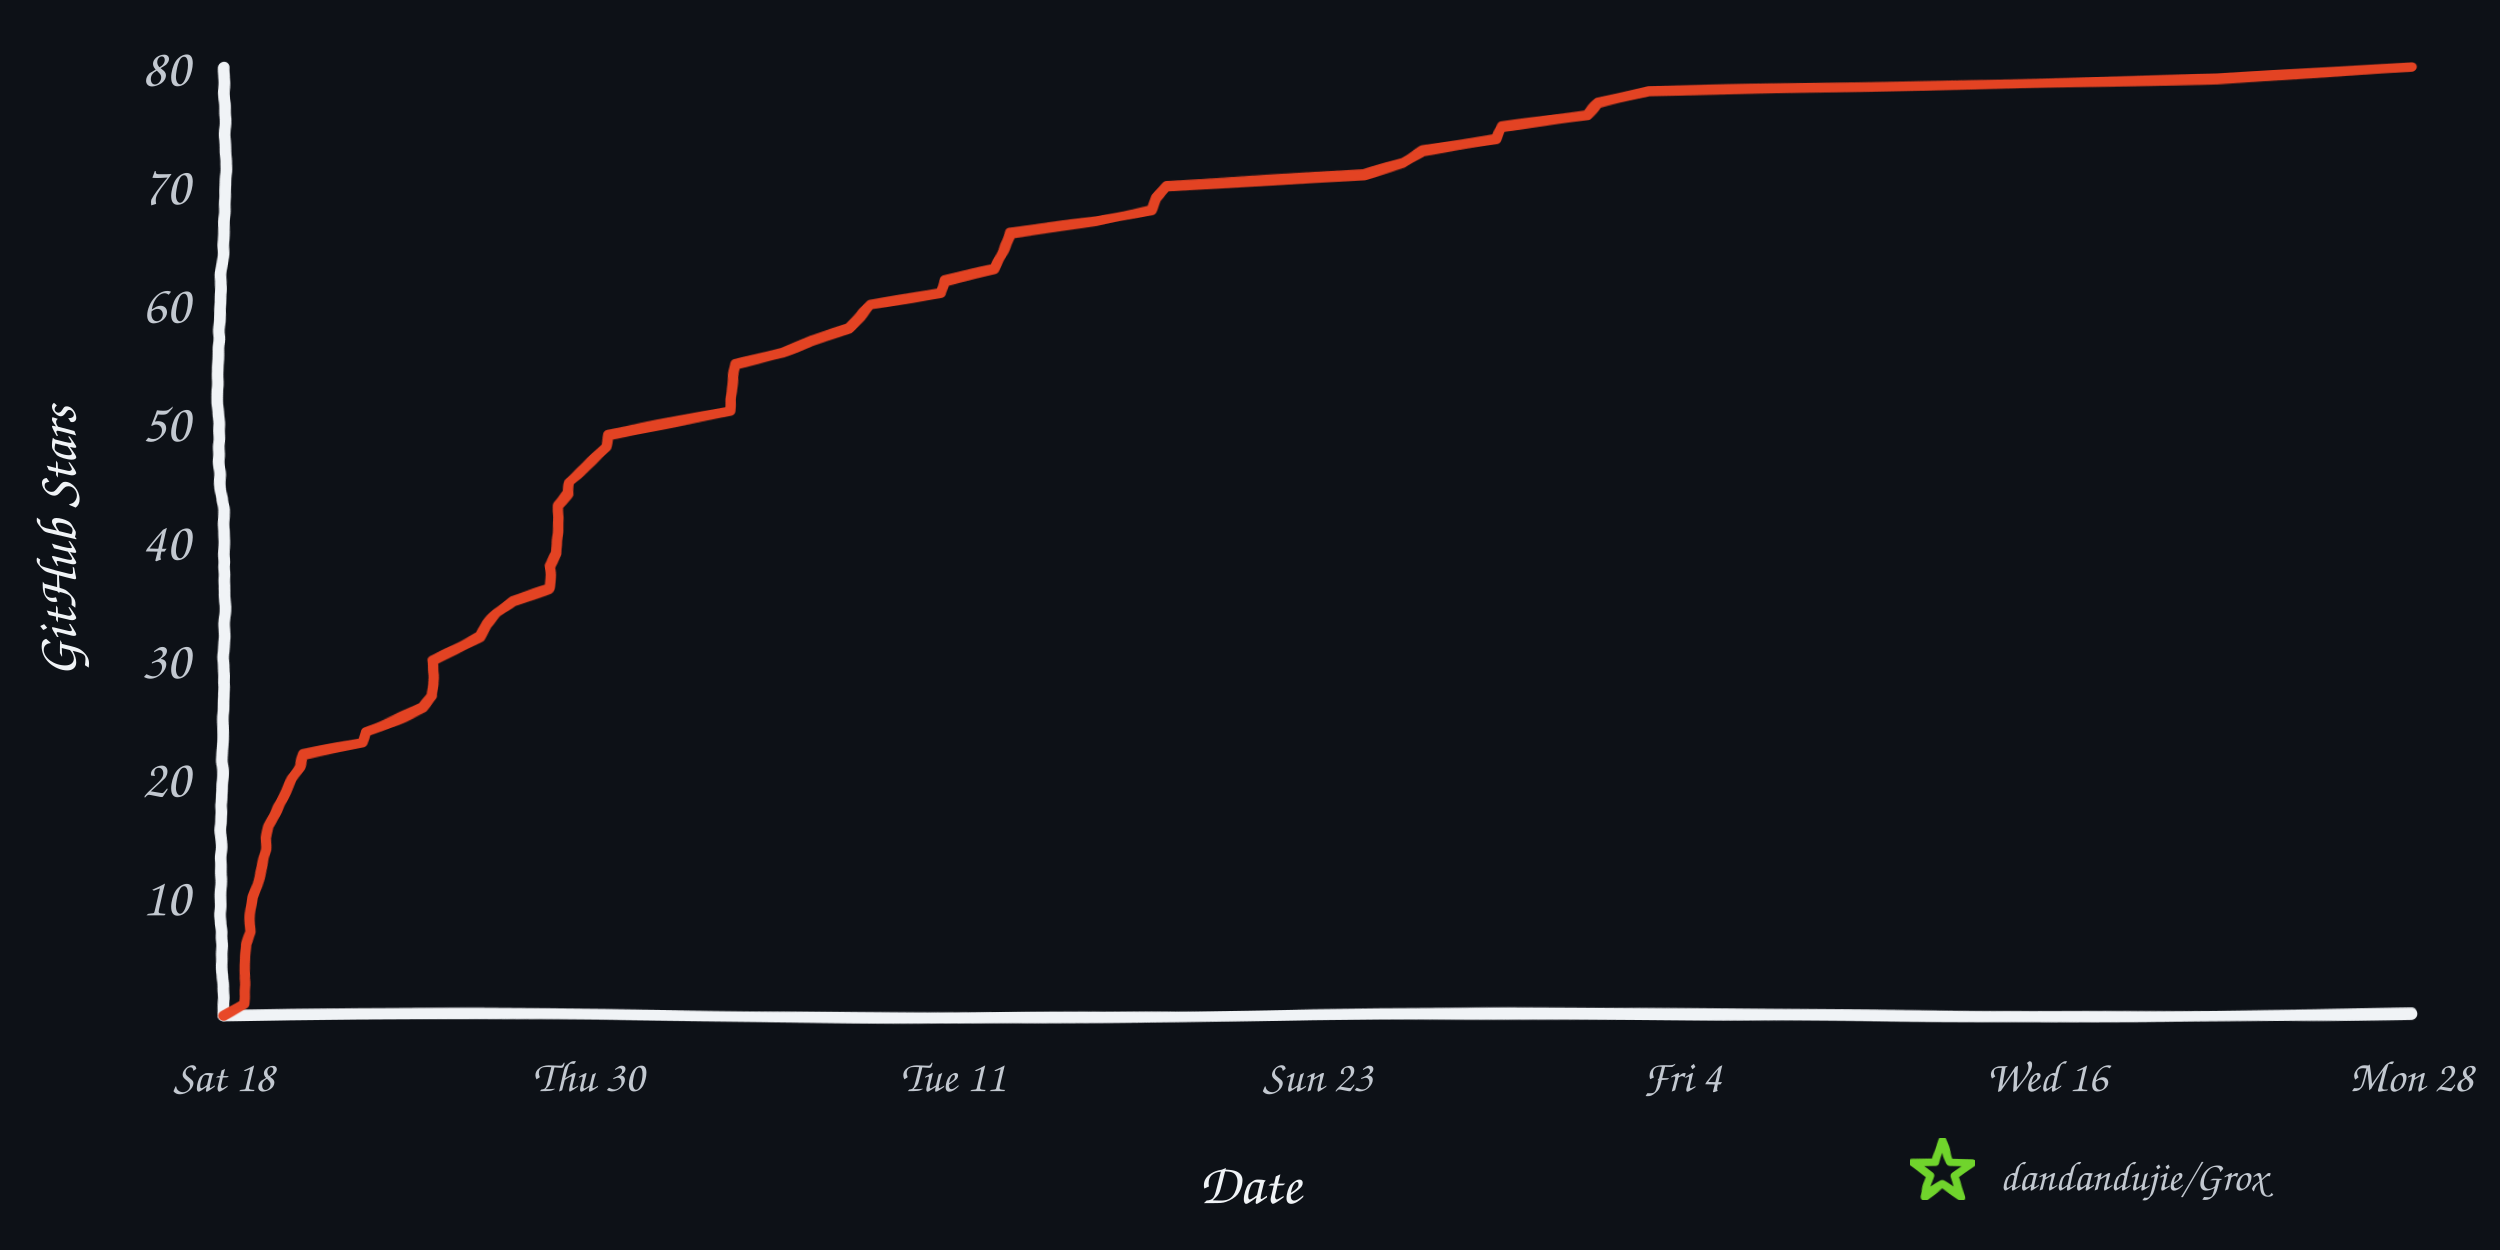
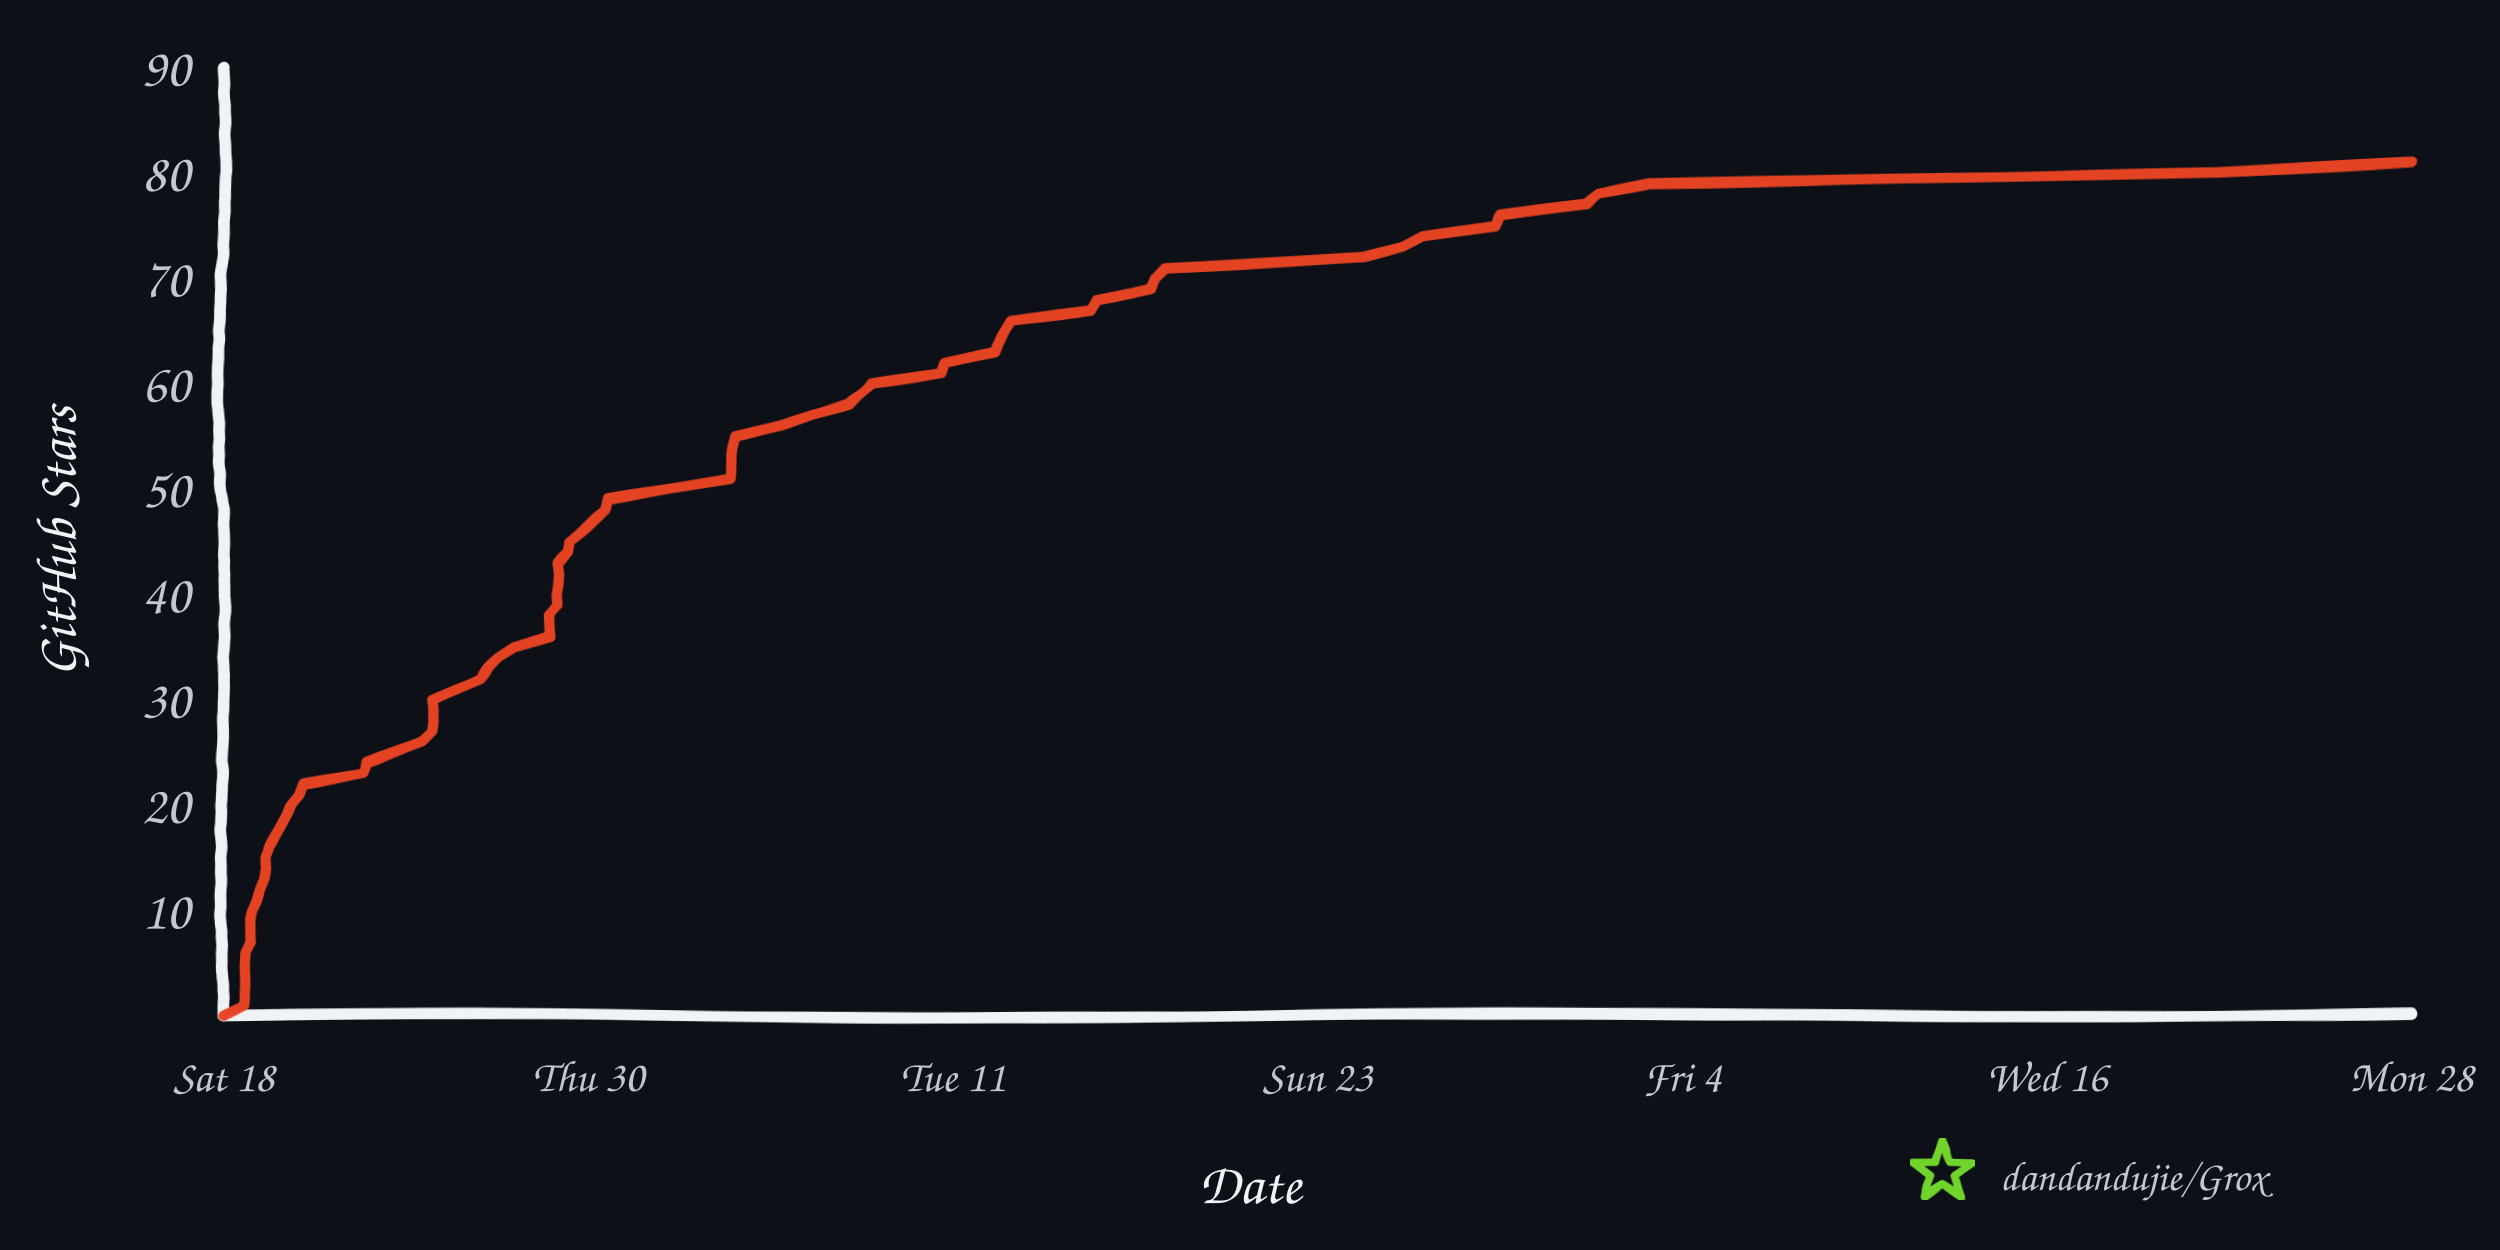
<svg xmlns="http://www.w3.org/2000/svg" width="960" height="480" viewBox="0 0 960 480" role="img" aria-labelledby="title desc">
  <defs>
    <filter id="rough" x="-4%" y="-4%" width="108%" height="108%">
      <feTurbulence type="fractalNoise" baseFrequency="0.008 0.12" numOctaves="2" seed="17" result="noise" />
      <feDisplacementMap in="SourceGraphic" in2="noise" scale="1.6" xChannelSelector="R" yChannelSelector="G" />
    </filter>
  </defs>
  <rect width="960" height="480" fill="#0d1117" />
  <g filter="url(#rough)" fill="none" stroke-linecap="round" stroke-linejoin="round">
    <path d="M 86 390 C 225 387, 336 393, 478 390 S 720 393, 926 389" stroke="#f0f3f6" stroke-width="4.5" />
    <path d="M 86 390 C 82 322, 89 254, 85 188 S 89 88, 86 26" stroke="#f0f3f6" stroke-width="4.5" />
-     <path d="M 86.0 390.0 L 93.8 385.4 L 93.8 380.9 L 93.9 376.4 L 94.1 371.8 L 94.1 367.3 L 94.2 362.7 L 96.0 358.1 L 96.0 353.6 L 96.3 349.1 L 97.0 344.5 L 98.7 339.9 L 99.8 335.4 L 101.2 330.9 L 102.1 326.3 L 102.2 321.8 L 103.2 317.2 L 105.7 312.6 L 107.9 308.1 L 110.0 303.6 L 111.9 299.0 L 114.9 294.4 L 116.5 289.9 L 139.4 285.4 L 140.6 280.8 L 151.8 276.3 L 162.3 271.7 L 166.1 267.1 L 166.3 262.6 L 166.3 258.1 L 166.3 253.5 L 175.5 248.9 L 184.2 244.4 L 187.2 239.8 L 191.2 235.3 L 197.1 230.8 L 211.0 226.2 L 211.2 221.7 L 211.3 217.1 L 214.0 212.6 L 214.1 208.0 L 214.2 203.5 L 214.4 198.9 L 214.4 194.3 L 218.5 189.8 L 218.9 185.3 L 223.4 180.7 L 228.0 176.2 L 232.6 171.6 L 233.5 167.0 L 256.9 162.5 L 280.5 158.0 L 280.6 153.4 L 281.0 148.8 L 281.5 144.3 L 282.6 139.8 L 300.6 135.2 L 311.8 130.6 L 326.0 126.1 L 330.7 121.6 L 334.5 117.0 L 361.3 112.4 L 362.8 107.9 L 381.9 103.4 L 383.9 98.8 L 385.9 94.3 L 388.1 89.7 L 421.1 85.1 L 442.0 80.6 L 443.8 76.1 L 447.8 71.5 L 523.9 66.9 L 539.0 62.4 L 546.3 57.9 L 574.5 53.3 L 576.2 48.8 L 609.3 44.2 L 613.8 39.6 L 633.2 35.1 L 851.7 30.6 L 926.0 26.0 L 926.0 26.0" stroke="#e84424" stroke-width="4" opacity="0.98" />
+     <path d="M 86.0 390.0 L 93.8 386.0 L 93.8 381.9 L 93.9 377.9 L 94.1 373.8 L 94.1 369.8 L 94.2 365.7 L 96.0 361.7 L 96.0 357.6 L 96.3 353.6 L 97.0 349.6 L 98.7 345.5 L 99.8 341.5 L 101.2 337.4 L 102.1 333.4 L 102.2 329.3 L 103.2 325.3 L 105.7 321.2 L 107.9 317.2 L 110.0 313.2 L 111.9 309.1 L 114.9 305.1 L 116.5 301.0 L 139.4 297.0 L 140.6 292.9 L 151.8 288.9 L 162.3 284.8 L 166.1 280.8 L 166.3 276.8 L 166.3 272.7 L 166.3 268.7 L 175.5 264.6 L 184.2 260.6 L 187.2 256.5 L 191.2 252.5 L 197.1 248.4 L 211.0 244.4 L 211.2 240.4 L 211.3 236.3 L 214.0 232.3 L 214.1 228.2 L 214.2 224.2 L 214.4 220.1 L 214.4 216.1 L 218.5 212.0 L 218.9 208.0 L 223.4 204.0 L 228.0 199.9 L 232.6 195.9 L 233.5 191.8 L 256.9 187.8 L 280.5 183.7 L 280.6 179.7 L 281.0 175.6 L 281.5 171.6 L 282.6 167.6 L 300.6 163.5 L 311.8 159.5 L 326.0 155.4 L 330.7 151.4 L 334.5 147.3 L 361.3 143.3 L 362.8 139.2 L 381.9 135.2 L 383.9 131.2 L 385.9 127.1 L 388.1 123.1 L 418.7 119.0 L 421.1 115.0 L 442.0 110.9 L 443.8 106.9 L 447.8 102.8 L 523.9 98.8 L 539.0 94.8 L 546.3 90.7 L 574.5 86.7 L 576.2 82.6 L 609.3 78.6 L 613.8 74.5 L 633.2 70.5 L 851.7 66.4 L 926.0 62.4 L 926.0 62.4" stroke="#e84424" stroke-width="4" opacity="0.98" />
  </g>
-   <text x="73" y="351.5" text-anchor="end" fill="#c2c8d0" font-family="'Comic Sans MS','Segoe Print','Bradley Hand',cursive" font-size="21">10</text>
-   <text x="73" y="306.0" text-anchor="end" fill="#c2c8d0" font-family="'Comic Sans MS','Segoe Print','Bradley Hand',cursive" font-size="21">20</text>
-   <text x="73" y="260.5" text-anchor="end" fill="#c2c8d0" font-family="'Comic Sans MS','Segoe Print','Bradley Hand',cursive" font-size="21">30</text>
-   <text x="73" y="215.0" text-anchor="end" fill="#c2c8d0" font-family="'Comic Sans MS','Segoe Print','Bradley Hand',cursive" font-size="21">40</text>
-   <text x="73" y="169.5" text-anchor="end" fill="#c2c8d0" font-family="'Comic Sans MS','Segoe Print','Bradley Hand',cursive" font-size="21">50</text>
-   <text x="73" y="124.0" text-anchor="end" fill="#c2c8d0" font-family="'Comic Sans MS','Segoe Print','Bradley Hand',cursive" font-size="21">60</text>
-   <text x="73" y="78.5" text-anchor="end" fill="#c2c8d0" font-family="'Comic Sans MS','Segoe Print','Bradley Hand',cursive" font-size="21">70</text>
-   <text x="73" y="33.0" text-anchor="end" fill="#c2c8d0" font-family="'Comic Sans MS','Segoe Print','Bradley Hand',cursive" font-size="21">80</text>
+   <text x="73" y="356.6" text-anchor="end" fill="#c2c8d0" font-family="'Comic Sans MS','Segoe Print','Bradley Hand',cursive" font-size="21">10</text>
+   <text x="73" y="316.1" text-anchor="end" fill="#c2c8d0" font-family="'Comic Sans MS','Segoe Print','Bradley Hand',cursive" font-size="21">20</text>
+   <text x="73" y="275.7" text-anchor="end" fill="#c2c8d0" font-family="'Comic Sans MS','Segoe Print','Bradley Hand',cursive" font-size="21">30</text>
+   <text x="73" y="235.2" text-anchor="end" fill="#c2c8d0" font-family="'Comic Sans MS','Segoe Print','Bradley Hand',cursive" font-size="21">40</text>
+   <text x="73" y="194.8" text-anchor="end" fill="#c2c8d0" font-family="'Comic Sans MS','Segoe Print','Bradley Hand',cursive" font-size="21">50</text>
+   <text x="73" y="154.3" text-anchor="end" fill="#c2c8d0" font-family="'Comic Sans MS','Segoe Print','Bradley Hand',cursive" font-size="21">60</text>
+   <text x="73" y="113.9" text-anchor="end" fill="#c2c8d0" font-family="'Comic Sans MS','Segoe Print','Bradley Hand',cursive" font-size="21">70</text>
+   <text x="73" y="73.4" text-anchor="end" fill="#c2c8d0" font-family="'Comic Sans MS','Segoe Print','Bradley Hand',cursive" font-size="21">80</text>
+   <text x="73" y="33.0" text-anchor="end" fill="#c2c8d0" font-family="'Comic Sans MS','Segoe Print','Bradley Hand',cursive" font-size="21">90</text>
  <text x="86.0" y="419" text-anchor="middle" fill="#c2c8d0" font-family="'Comic Sans MS','Segoe Print','Bradley Hand',cursive" font-size="17">Sat 18</text>
  <text x="226.0" y="419" text-anchor="middle" fill="#c2c8d0" font-family="'Comic Sans MS','Segoe Print','Bradley Hand',cursive" font-size="17">Thu 30</text>
  <text x="366.0" y="419" text-anchor="middle" fill="#c2c8d0" font-family="'Comic Sans MS','Segoe Print','Bradley Hand',cursive" font-size="17">Tue 11</text>
  <text x="506.0" y="419" text-anchor="middle" fill="#c2c8d0" font-family="'Comic Sans MS','Segoe Print','Bradley Hand',cursive" font-size="17">Sun 23</text>
  <text x="646.0" y="419" text-anchor="middle" fill="#c2c8d0" font-family="'Comic Sans MS','Segoe Print','Bradley Hand',cursive" font-size="17">Fri 4</text>
  <text x="786.0" y="419" text-anchor="middle" fill="#c2c8d0" font-family="'Comic Sans MS','Segoe Print','Bradley Hand',cursive" font-size="17">Wed 16</text>
  <text x="926.0" y="419" text-anchor="middle" fill="#c2c8d0" font-family="'Comic Sans MS','Segoe Print','Bradley Hand',cursive" font-size="17">Mon 28</text>
  <text x="480" y="462" text-anchor="middle" fill="#f0f3f6" font-family="'Comic Sans MS','Segoe Print','Bradley Hand',cursive" font-size="22">Date</text>
  <text x="29" y="208" text-anchor="middle" fill="#f0f3f6" font-family="'Comic Sans MS','Segoe Print','Bradley Hand',cursive" font-size="22" transform="rotate(-90 29 208)">GitHub Stars</text>
  <polygon points="746.0,438.0 748.8,446.1 757.4,446.3 750.6,451.5 753.1,459.7 746.0,454.8 738.9,459.7 741.4,451.5 734.6,446.3 743.2,446.1" fill="none" stroke="#70d42c" stroke-width="3" stroke-linejoin="round" filter="url(#rough)" />
  <text x="768" y="457" fill="#c2c8d0" font-family="'Comic Sans MS','Segoe Print','Bradley Hand',cursive" font-size="16">dandandujie/Grox</text>
</svg>
